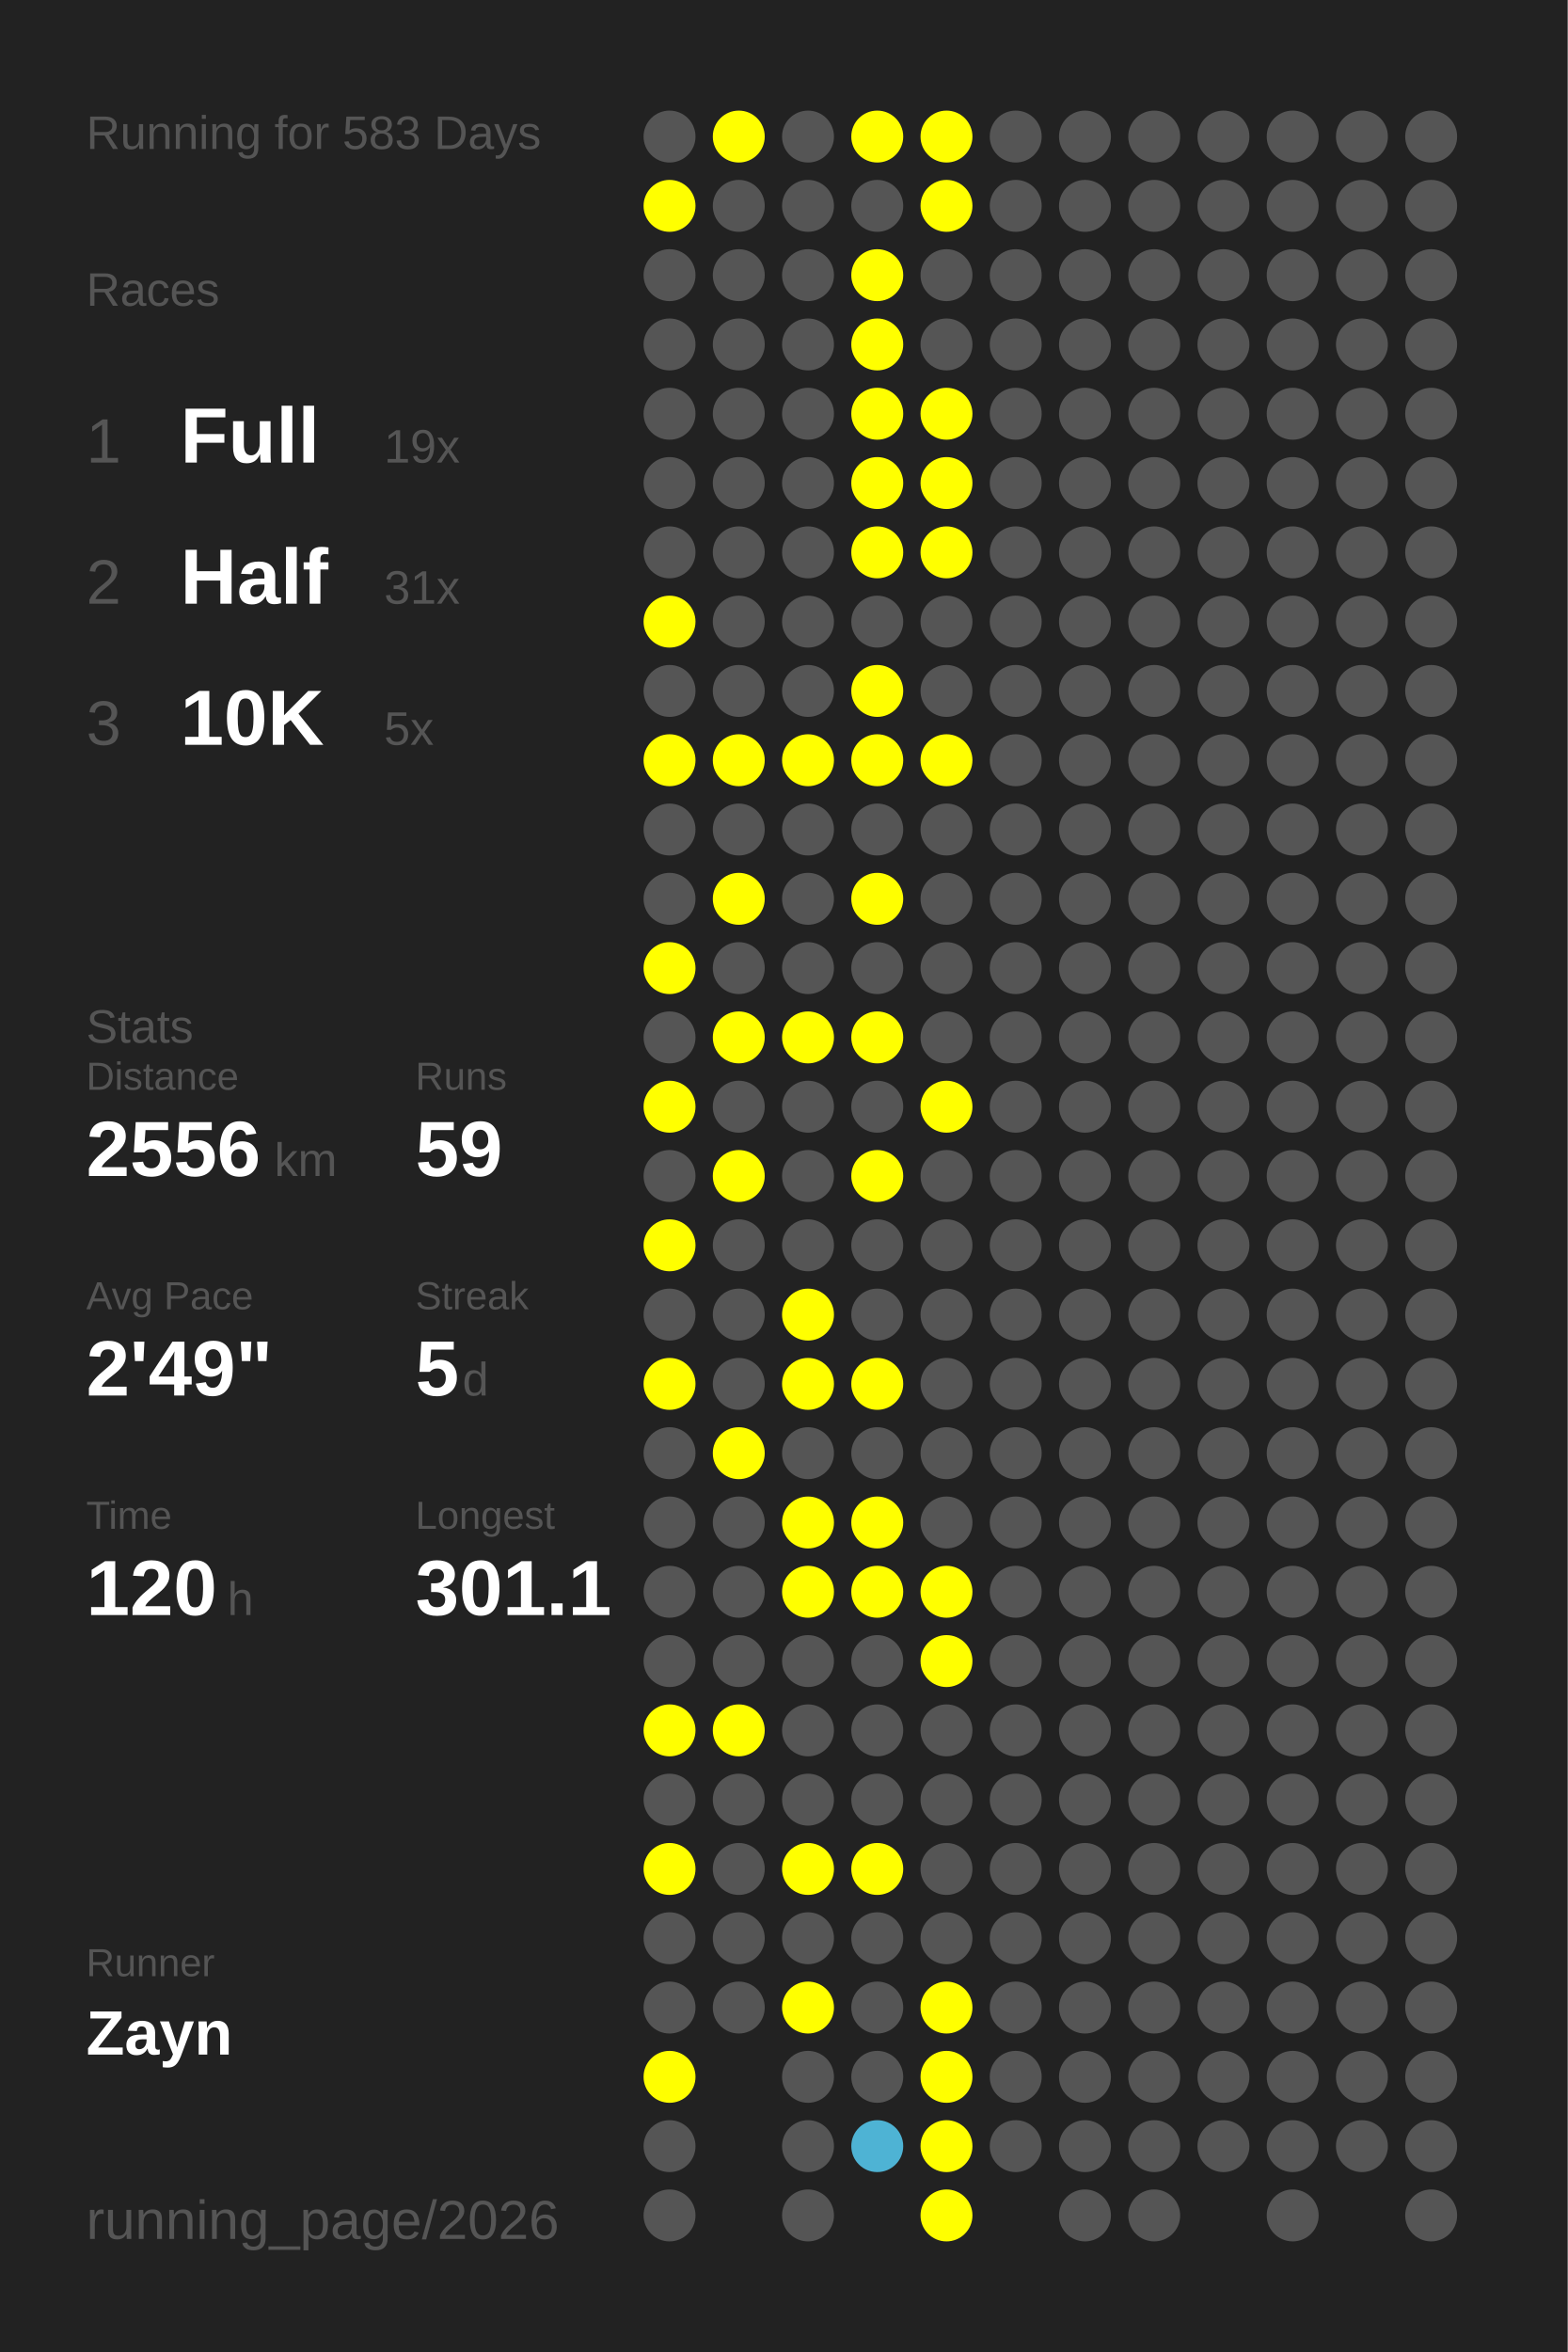
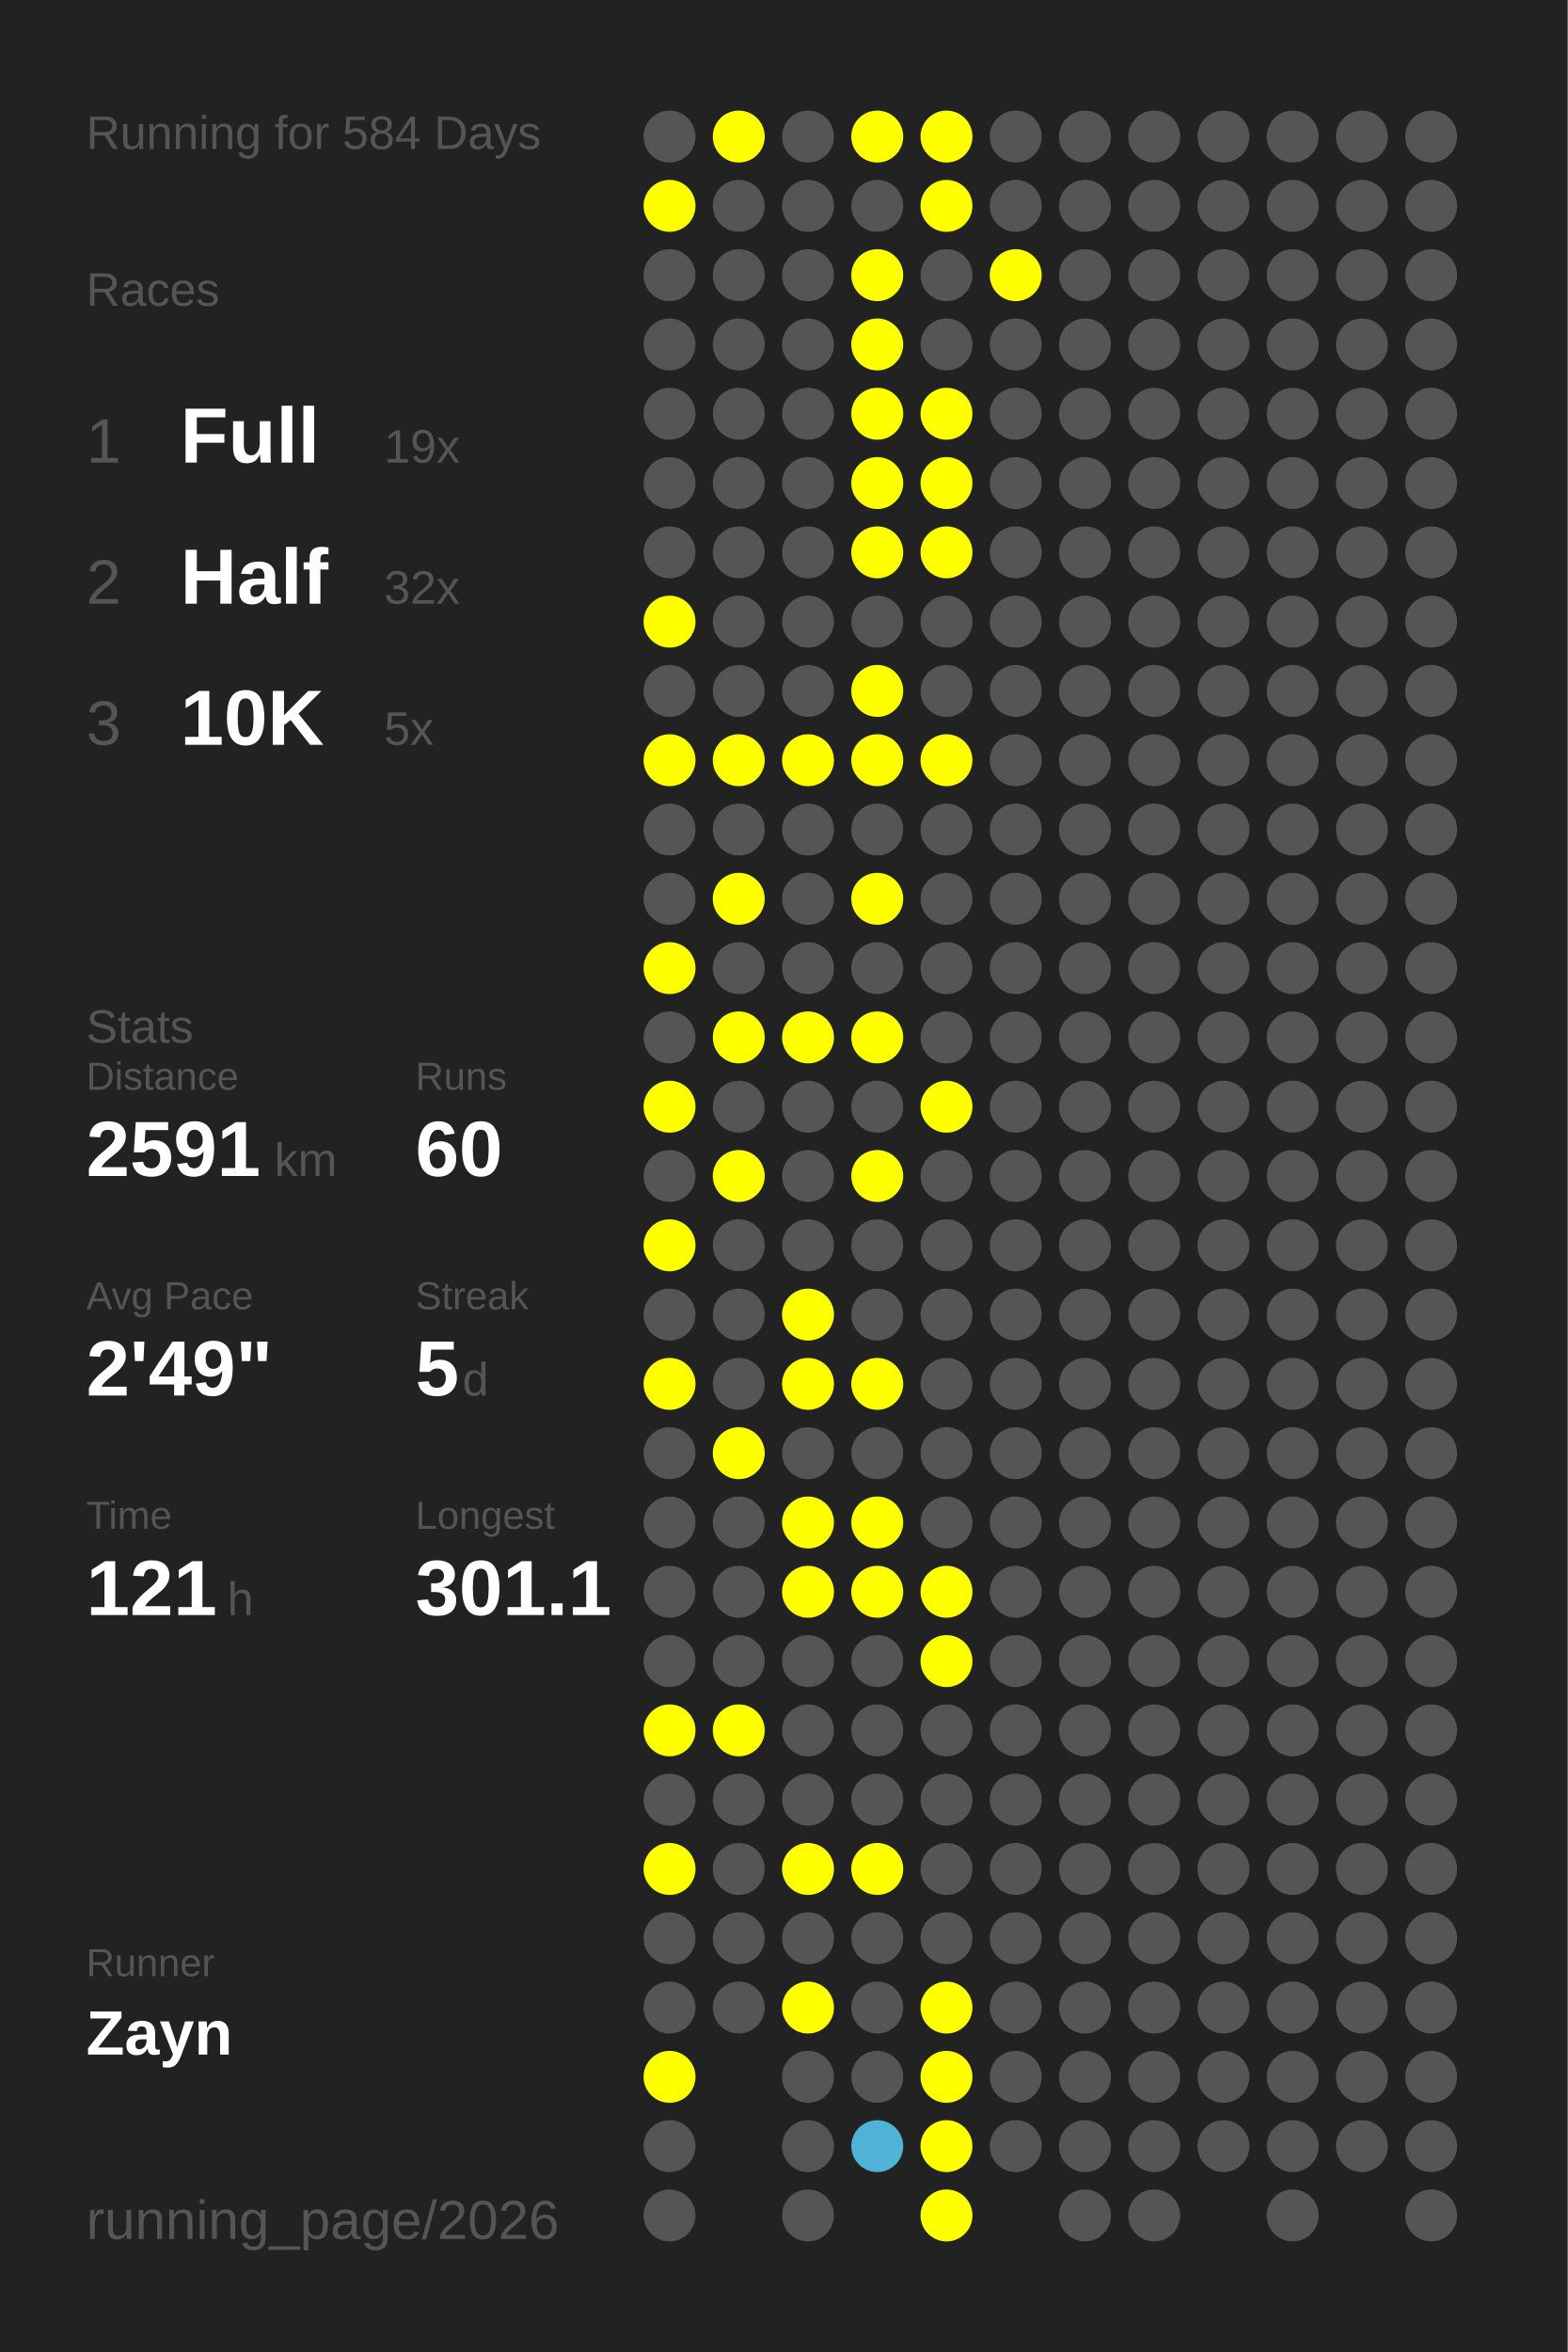
<svg xmlns="http://www.w3.org/2000/svg" baseProfile="full" height="300mm" version="1.1" viewBox="0,0,200,300" width="200mm">
  <defs />
  <rect fill="#222222" height="300" width="200" x="0" y="0" />
-   <text fill="#555555" style="font-size:6px; font-family:Arial;" x="11" y="19">Running for 583 Days</text>
+   <text fill="#555555" style="font-size:6px; font-family:Arial;" x="11" y="19">Running for 584 Days</text>
  <text fill="#555555" style="font-size:6px; font-family:Arial;" x="11" y="39">Races</text>
  <text fill="#555555" style="font-size:8px; font-family:Arial;" x="11" y="59">1</text>
  <text fill="#FFFFFF" style="font-size:10px; font-family:Arial; font-weight:bold;" x="23" y="59">Full</text>
  <text fill="#555555" style="font-size:6px; font-family:Arial;" x="49" y="59">19x</text>
  <text fill="#555555" style="font-size:8px; font-family:Arial;" x="11" y="77">2</text>
  <text fill="#FFFFFF" style="font-size:10px; font-family:Arial; font-weight:bold;" x="23" y="77">Half</text>
-   <text fill="#555555" style="font-size:6px; font-family:Arial;" x="49" y="77">31x</text>
+   <text fill="#555555" style="font-size:6px; font-family:Arial;" x="49" y="77">32x</text>
  <text fill="#555555" style="font-size:8px; font-family:Arial;" x="11" y="95">3</text>
  <text fill="#FFFFFF" style="font-size:10px; font-family:Arial; font-weight:bold;" x="23" y="95">10K</text>
  <text fill="#555555" style="font-size:6px; font-family:Arial;" x="49" y="95">5x</text>
  <text fill="#555555" style="font-size:6px; font-family:Arial;" x="11" y="133">Stats</text>
  <text fill="#555555" style="font-size:5px; font-family:Arial;" x="11" y="139">Distance</text>
-   <text fill="#FFFFFF" style="font-size:10px; font-family:Arial; font-weight:bold;" x="11" y="150">2556</text>
+   <text fill="#FFFFFF" style="font-size:10px; font-family:Arial; font-weight:bold;" x="11" y="150">2591</text>
  <text fill="#555555" style="font-size:6px; font-family:Arial;" x="35" y="150">km</text>
  <text fill="#555555" style="font-size:5px; font-family:Arial;" x="53" y="139">Runs</text>
-   <text fill="#FFFFFF" style="font-size:10px; font-family:Arial; font-weight:bold;" x="53" y="150">59</text>
+   <text fill="#FFFFFF" style="font-size:10px; font-family:Arial; font-weight:bold;" x="53" y="150">60</text>
  <text fill="#555555" style="font-size:5px; font-family:Arial;" x="11" y="167">Avg Pace</text>
  <text fill="#FFFFFF" style="font-size:10px; font-family:Arial; font-weight:bold;" x="11" y="178">2'49"</text>
  <text fill="#555555" style="font-size:5px; font-family:Arial;" x="53" y="167">Streak</text>
  <text fill="#FFFFFF" style="font-size:10px; font-family:Arial; font-weight:bold;" x="53" y="178">5</text>
  <text fill="#555555" style="font-size:6px; font-family:Arial;" x="59" y="178">d</text>
  <text fill="#555555" style="font-size:5px; font-family:Arial;" x="11" y="195">Time</text>
-   <text fill="#FFFFFF" style="font-size:10px; font-family:Arial; font-weight:bold;" x="11" y="206">120</text>
+   <text fill="#FFFFFF" style="font-size:10px; font-family:Arial; font-weight:bold;" x="11" y="206">121</text>
  <text fill="#555555" style="font-size:6px; font-family:Arial;" x="29" y="206">h</text>
  <text fill="#555555" style="font-size:5px; font-family:Arial;" x="53" y="195">Longest</text>
  <text fill="#FFFFFF" style="font-size:10px; font-family:Arial; font-weight:bold;" x="53" y="206">301.1</text>
  <text fill="#555555" style="font-size:5px; font-family:Arial;" x="11" y="252.065">Runner</text>
  <text fill="#FFFFFF" style="font-size:8px; font-family:Arial; font-weight:bold;" x="11" y="262.065">Zayn</text>
  <text fill="#555555" style="font-size:7px; font-family:Arial;" x="11" y="285.581">running_page/2026</text>
  <circle cx="85.417" cy="17.419" fill="#555555" r="3.312" />
  <circle cx="85.417" cy="26.258" fill="#FFFF00" r="3.312" />
  <circle cx="85.417" cy="35.097" fill="#555555" r="3.312" />
  <circle cx="85.417" cy="43.935" fill="#555555" r="3.312" />
  <circle cx="85.417" cy="52.774" fill="#555555" r="3.312" />
  <circle cx="85.417" cy="61.613" fill="#555555" r="3.312" />
  <circle cx="85.417" cy="70.452" fill="#555555" r="3.312" />
  <circle cx="85.417" cy="79.29" fill="#FFFF00" r="3.312" />
  <circle cx="85.417" cy="88.129" fill="#555555" r="3.312" />
  <circle cx="85.417" cy="96.968" fill="#FFFF00" r="3.312" />
  <circle cx="85.417" cy="105.806" fill="#555555" r="3.312" />
  <circle cx="85.417" cy="114.645" fill="#555555" r="3.312" />
  <circle cx="85.417" cy="123.484" fill="#FFFF00" r="3.312" />
  <circle cx="85.417" cy="132.323" fill="#555555" r="3.312" />
  <circle cx="85.417" cy="141.161" fill="#FFFF00" r="3.312" />
  <circle cx="85.417" cy="150" fill="#555555" r="3.312" />
  <circle cx="85.417" cy="158.839" fill="#FFFF00" r="3.312" />
  <circle cx="85.417" cy="167.677" fill="#555555" r="3.312" />
  <circle cx="85.417" cy="176.516" fill="#FFFF00" r="3.312" />
  <circle cx="85.417" cy="185.355" fill="#555555" r="3.312" />
  <circle cx="85.417" cy="194.194" fill="#555555" r="3.312" />
  <circle cx="85.417" cy="203.032" fill="#555555" r="3.312" />
  <circle cx="85.417" cy="211.871" fill="#555555" r="3.312" />
  <circle cx="85.417" cy="220.71" fill="#FFFF00" r="3.312" />
  <circle cx="85.417" cy="229.548" fill="#555555" r="3.312" />
  <circle cx="85.417" cy="238.387" fill="#FFFF00" r="3.312" />
  <circle cx="85.417" cy="247.226" fill="#555555" r="3.312" />
  <circle cx="85.417" cy="256.065" fill="#555555" r="3.312" />
  <circle cx="85.417" cy="264.903" fill="#FFFF00" r="3.312" />
  <circle cx="85.417" cy="273.742" fill="#555555" r="3.312" />
  <circle cx="85.417" cy="282.581" fill="#555555" r="3.312" />
  <circle cx="94.25" cy="17.419" fill="#FFFF00" r="3.312" />
  <circle cx="94.25" cy="26.258" fill="#555555" r="3.312" />
  <circle cx="94.25" cy="35.097" fill="#555555" r="3.312" />
  <circle cx="94.25" cy="43.935" fill="#555555" r="3.312" />
  <circle cx="94.25" cy="52.774" fill="#555555" r="3.312" />
  <circle cx="94.25" cy="61.613" fill="#555555" r="3.312" />
  <circle cx="94.25" cy="70.452" fill="#555555" r="3.312" />
  <circle cx="94.25" cy="79.29" fill="#555555" r="3.312" />
  <circle cx="94.25" cy="88.129" fill="#555555" r="3.312" />
  <circle cx="94.25" cy="96.968" fill="#FFFF00" r="3.312" />
  <circle cx="94.25" cy="105.806" fill="#555555" r="3.312" />
  <circle cx="94.25" cy="114.645" fill="#FFFF00" r="3.312" />
  <circle cx="94.25" cy="123.484" fill="#555555" r="3.312" />
  <circle cx="94.25" cy="132.323" fill="#FFFF00" r="3.312" />
  <circle cx="94.25" cy="141.161" fill="#555555" r="3.312" />
  <circle cx="94.25" cy="150" fill="#FFFF00" r="3.312" />
  <circle cx="94.25" cy="158.839" fill="#555555" r="3.312" />
  <circle cx="94.25" cy="167.677" fill="#555555" r="3.312" />
  <circle cx="94.25" cy="176.516" fill="#555555" r="3.312" />
  <circle cx="94.25" cy="185.355" fill="#FFFF00" r="3.312" />
  <circle cx="94.25" cy="194.194" fill="#555555" r="3.312" />
  <circle cx="94.25" cy="203.032" fill="#555555" r="3.312" />
  <circle cx="94.25" cy="211.871" fill="#555555" r="3.312" />
  <circle cx="94.25" cy="220.71" fill="#FFFF00" r="3.312" />
  <circle cx="94.25" cy="229.548" fill="#555555" r="3.312" />
  <circle cx="94.25" cy="238.387" fill="#555555" r="3.312" />
  <circle cx="94.25" cy="247.226" fill="#555555" r="3.312" />
  <circle cx="94.25" cy="256.065" fill="#555555" r="3.312" />
  <circle cx="103.083" cy="17.419" fill="#555555" r="3.312" />
  <circle cx="103.083" cy="26.258" fill="#555555" r="3.312" />
  <circle cx="103.083" cy="35.097" fill="#555555" r="3.312" />
  <circle cx="103.083" cy="43.935" fill="#555555" r="3.312" />
  <circle cx="103.083" cy="52.774" fill="#555555" r="3.312" />
  <circle cx="103.083" cy="61.613" fill="#555555" r="3.312" />
  <circle cx="103.083" cy="70.452" fill="#555555" r="3.312" />
  <circle cx="103.083" cy="79.29" fill="#555555" r="3.312" />
  <circle cx="103.083" cy="88.129" fill="#555555" r="3.312" />
  <circle cx="103.083" cy="96.968" fill="#FFFF00" r="3.312" />
  <circle cx="103.083" cy="105.806" fill="#555555" r="3.312" />
  <circle cx="103.083" cy="114.645" fill="#555555" r="3.312" />
  <circle cx="103.083" cy="123.484" fill="#555555" r="3.312" />
  <circle cx="103.083" cy="132.323" fill="#FFFF00" r="3.312" />
  <circle cx="103.083" cy="141.161" fill="#555555" r="3.312" />
  <circle cx="103.083" cy="150" fill="#555555" r="3.312" />
  <circle cx="103.083" cy="158.839" fill="#555555" r="3.312" />
  <circle cx="103.083" cy="167.677" fill="#FFFF00" r="3.312" />
  <circle cx="103.083" cy="176.516" fill="#FFFF00" r="3.312" />
  <circle cx="103.083" cy="185.355" fill="#555555" r="3.312" />
  <circle cx="103.083" cy="194.194" fill="#FFFF00" r="3.312" />
  <circle cx="103.083" cy="203.032" fill="#FFFF00" r="3.312" />
  <circle cx="103.083" cy="211.871" fill="#555555" r="3.312" />
  <circle cx="103.083" cy="220.71" fill="#555555" r="3.312" />
  <circle cx="103.083" cy="229.548" fill="#555555" r="3.312" />
  <circle cx="103.083" cy="238.387" fill="#FFFF00" r="3.312" />
  <circle cx="103.083" cy="247.226" fill="#555555" r="3.312" />
  <circle cx="103.083" cy="256.065" fill="#FFFF00" r="3.312" />
  <circle cx="103.083" cy="264.903" fill="#555555" r="3.312" />
  <circle cx="103.083" cy="273.742" fill="#555555" r="3.312" />
  <circle cx="103.083" cy="282.581" fill="#555555" r="3.312" />
  <circle cx="111.917" cy="17.419" fill="#FFFF00" r="3.312" />
  <circle cx="111.917" cy="26.258" fill="#555555" r="3.312" />
  <circle cx="111.917" cy="35.097" fill="#FFFF00" r="3.312" />
  <circle cx="111.917" cy="43.935" fill="#FFFF00" r="3.312" />
  <circle cx="111.917" cy="52.774" fill="#FFFF00" r="3.312" />
  <circle cx="111.917" cy="61.613" fill="#FFFF00" r="3.312" />
  <circle cx="111.917" cy="70.452" fill="#FFFF00" r="3.312" />
  <circle cx="111.917" cy="79.29" fill="#555555" r="3.312" />
  <circle cx="111.917" cy="88.129" fill="#FFFF00" r="3.312" />
  <circle cx="111.917" cy="96.968" fill="#FFFF00" r="3.312" />
  <circle cx="111.917" cy="105.806" fill="#555555" r="3.312" />
  <circle cx="111.917" cy="114.645" fill="#FFFF00" r="3.312" />
  <circle cx="111.917" cy="123.484" fill="#555555" r="3.312" />
  <circle cx="111.917" cy="132.323" fill="#FFFF00" r="3.312" />
  <circle cx="111.917" cy="141.161" fill="#555555" r="3.312" />
  <circle cx="111.917" cy="150" fill="#FFFF00" r="3.312" />
  <circle cx="111.917" cy="158.839" fill="#555555" r="3.312" />
  <circle cx="111.917" cy="167.677" fill="#555555" r="3.312" />
  <circle cx="111.917" cy="176.516" fill="#FFFF00" r="3.312" />
  <circle cx="111.917" cy="185.355" fill="#555555" r="3.312" />
  <circle cx="111.917" cy="194.194" fill="#FFFF00" r="3.312" />
  <circle cx="111.917" cy="203.032" fill="#FFFF00" r="3.312" />
  <circle cx="111.917" cy="211.871" fill="#555555" r="3.312" />
  <circle cx="111.917" cy="220.71" fill="#555555" r="3.312" />
  <circle cx="111.917" cy="229.548" fill="#555555" r="3.312" />
  <circle cx="111.917" cy="238.387" fill="#FFFF00" r="3.312" />
  <circle cx="111.917" cy="247.226" fill="#555555" r="3.312" />
  <circle cx="111.917" cy="256.065" fill="#555555" r="3.312" />
  <circle cx="111.917" cy="264.903" fill="#555555" r="3.312" />
  <circle cx="111.917" cy="273.742" fill="#4eb3d4" r="3.312" />
  <circle cx="120.75" cy="17.419" fill="#FFFF00" r="3.312" />
  <circle cx="120.75" cy="26.258" fill="#FFFF00" r="3.312" />
  <circle cx="120.75" cy="35.097" fill="#555555" r="3.312" />
  <circle cx="120.75" cy="43.935" fill="#555555" r="3.312" />
  <circle cx="120.75" cy="52.774" fill="#FFFF00" r="3.312" />
  <circle cx="120.75" cy="61.613" fill="#FFFF00" r="3.312" />
  <circle cx="120.75" cy="70.452" fill="#FFFF00" r="3.312" />
  <circle cx="120.75" cy="79.29" fill="#555555" r="3.312" />
  <circle cx="120.75" cy="88.129" fill="#555555" r="3.312" />
  <circle cx="120.75" cy="96.968" fill="#FFFF00" r="3.312" />
  <circle cx="120.75" cy="105.806" fill="#555555" r="3.312" />
  <circle cx="120.75" cy="114.645" fill="#555555" r="3.312" />
  <circle cx="120.75" cy="123.484" fill="#555555" r="3.312" />
  <circle cx="120.75" cy="132.323" fill="#555555" r="3.312" />
  <circle cx="120.75" cy="141.161" fill="#FFFF00" r="3.312" />
  <circle cx="120.75" cy="150" fill="#555555" r="3.312" />
  <circle cx="120.75" cy="158.839" fill="#555555" r="3.312" />
  <circle cx="120.75" cy="167.677" fill="#555555" r="3.312" />
  <circle cx="120.75" cy="176.516" fill="#555555" r="3.312" />
  <circle cx="120.75" cy="185.355" fill="#555555" r="3.312" />
  <circle cx="120.75" cy="194.194" fill="#555555" r="3.312" />
  <circle cx="120.75" cy="203.032" fill="#FFFF00" r="3.312" />
  <circle cx="120.75" cy="211.871" fill="#FFFF00" r="3.312" />
  <circle cx="120.75" cy="220.71" fill="#555555" r="3.312" />
  <circle cx="120.75" cy="229.548" fill="#555555" r="3.312" />
  <circle cx="120.75" cy="238.387" fill="#555555" r="3.312" />
  <circle cx="120.75" cy="247.226" fill="#555555" r="3.312" />
  <circle cx="120.75" cy="256.065" fill="#FFFF00" r="3.312" />
  <circle cx="120.75" cy="264.903" fill="#FFFF00" r="3.312" />
  <circle cx="120.75" cy="273.742" fill="#FFFF00" r="3.312" />
  <circle cx="120.75" cy="282.581" fill="#FFFF00" r="3.312" />
  <circle cx="129.583" cy="17.419" fill="#555555" r="3.312" />
  <circle cx="129.583" cy="26.258" fill="#555555" r="3.312" />
-   <circle cx="129.583" cy="35.097" fill="#555555" r="3.312" />
+   <circle cx="129.583" cy="35.097" fill="#FFFF00" r="3.312" />
  <circle cx="129.583" cy="43.935" fill="#555555" r="3.312" />
  <circle cx="129.583" cy="52.774" fill="#555555" r="3.312" />
  <circle cx="129.583" cy="61.613" fill="#555555" r="3.312" />
  <circle cx="129.583" cy="70.452" fill="#555555" r="3.312" />
  <circle cx="129.583" cy="79.29" fill="#555555" r="3.312" />
  <circle cx="129.583" cy="88.129" fill="#555555" r="3.312" />
  <circle cx="129.583" cy="96.968" fill="#555555" r="3.312" />
  <circle cx="129.583" cy="105.806" fill="#555555" r="3.312" />
  <circle cx="129.583" cy="114.645" fill="#555555" r="3.312" />
  <circle cx="129.583" cy="123.484" fill="#555555" r="3.312" />
  <circle cx="129.583" cy="132.323" fill="#555555" r="3.312" />
  <circle cx="129.583" cy="141.161" fill="#555555" r="3.312" />
  <circle cx="129.583" cy="150" fill="#555555" r="3.312" />
  <circle cx="129.583" cy="158.839" fill="#555555" r="3.312" />
  <circle cx="129.583" cy="167.677" fill="#555555" r="3.312" />
  <circle cx="129.583" cy="176.516" fill="#555555" r="3.312" />
  <circle cx="129.583" cy="185.355" fill="#555555" r="3.312" />
  <circle cx="129.583" cy="194.194" fill="#555555" r="3.312" />
  <circle cx="129.583" cy="203.032" fill="#555555" r="3.312" />
  <circle cx="129.583" cy="211.871" fill="#555555" r="3.312" />
  <circle cx="129.583" cy="220.71" fill="#555555" r="3.312" />
  <circle cx="129.583" cy="229.548" fill="#555555" r="3.312" />
  <circle cx="129.583" cy="238.387" fill="#555555" r="3.312" />
  <circle cx="129.583" cy="247.226" fill="#555555" r="3.312" />
  <circle cx="129.583" cy="256.065" fill="#555555" r="3.312" />
  <circle cx="129.583" cy="264.903" fill="#555555" r="3.312" />
  <circle cx="129.583" cy="273.742" fill="#555555" r="3.312" />
  <circle cx="138.417" cy="17.419" fill="#555555" r="3.312" />
  <circle cx="138.417" cy="26.258" fill="#555555" r="3.312" />
  <circle cx="138.417" cy="35.097" fill="#555555" r="3.312" />
  <circle cx="138.417" cy="43.935" fill="#555555" r="3.312" />
  <circle cx="138.417" cy="52.774" fill="#555555" r="3.312" />
  <circle cx="138.417" cy="61.613" fill="#555555" r="3.312" />
  <circle cx="138.417" cy="70.452" fill="#555555" r="3.312" />
  <circle cx="138.417" cy="79.29" fill="#555555" r="3.312" />
  <circle cx="138.417" cy="88.129" fill="#555555" r="3.312" />
  <circle cx="138.417" cy="96.968" fill="#555555" r="3.312" />
  <circle cx="138.417" cy="105.806" fill="#555555" r="3.312" />
  <circle cx="138.417" cy="114.645" fill="#555555" r="3.312" />
  <circle cx="138.417" cy="123.484" fill="#555555" r="3.312" />
  <circle cx="138.417" cy="132.323" fill="#555555" r="3.312" />
  <circle cx="138.417" cy="141.161" fill="#555555" r="3.312" />
  <circle cx="138.417" cy="150" fill="#555555" r="3.312" />
  <circle cx="138.417" cy="158.839" fill="#555555" r="3.312" />
  <circle cx="138.417" cy="167.677" fill="#555555" r="3.312" />
  <circle cx="138.417" cy="176.516" fill="#555555" r="3.312" />
  <circle cx="138.417" cy="185.355" fill="#555555" r="3.312" />
  <circle cx="138.417" cy="194.194" fill="#555555" r="3.312" />
  <circle cx="138.417" cy="203.032" fill="#555555" r="3.312" />
  <circle cx="138.417" cy="211.871" fill="#555555" r="3.312" />
  <circle cx="138.417" cy="220.71" fill="#555555" r="3.312" />
  <circle cx="138.417" cy="229.548" fill="#555555" r="3.312" />
  <circle cx="138.417" cy="238.387" fill="#555555" r="3.312" />
  <circle cx="138.417" cy="247.226" fill="#555555" r="3.312" />
  <circle cx="138.417" cy="256.065" fill="#555555" r="3.312" />
  <circle cx="138.417" cy="264.903" fill="#555555" r="3.312" />
  <circle cx="138.417" cy="273.742" fill="#555555" r="3.312" />
  <circle cx="138.417" cy="282.581" fill="#555555" r="3.312" />
  <circle cx="147.25" cy="17.419" fill="#555555" r="3.312" />
  <circle cx="147.25" cy="26.258" fill="#555555" r="3.312" />
  <circle cx="147.25" cy="35.097" fill="#555555" r="3.312" />
  <circle cx="147.25" cy="43.935" fill="#555555" r="3.312" />
  <circle cx="147.25" cy="52.774" fill="#555555" r="3.312" />
  <circle cx="147.25" cy="61.613" fill="#555555" r="3.312" />
  <circle cx="147.25" cy="70.452" fill="#555555" r="3.312" />
  <circle cx="147.25" cy="79.29" fill="#555555" r="3.312" />
  <circle cx="147.25" cy="88.129" fill="#555555" r="3.312" />
  <circle cx="147.25" cy="96.968" fill="#555555" r="3.312" />
  <circle cx="147.25" cy="105.806" fill="#555555" r="3.312" />
  <circle cx="147.25" cy="114.645" fill="#555555" r="3.312" />
  <circle cx="147.25" cy="123.484" fill="#555555" r="3.312" />
  <circle cx="147.25" cy="132.323" fill="#555555" r="3.312" />
  <circle cx="147.25" cy="141.161" fill="#555555" r="3.312" />
  <circle cx="147.25" cy="150" fill="#555555" r="3.312" />
  <circle cx="147.25" cy="158.839" fill="#555555" r="3.312" />
  <circle cx="147.25" cy="167.677" fill="#555555" r="3.312" />
  <circle cx="147.25" cy="176.516" fill="#555555" r="3.312" />
  <circle cx="147.25" cy="185.355" fill="#555555" r="3.312" />
  <circle cx="147.25" cy="194.194" fill="#555555" r="3.312" />
  <circle cx="147.25" cy="203.032" fill="#555555" r="3.312" />
  <circle cx="147.25" cy="211.871" fill="#555555" r="3.312" />
  <circle cx="147.25" cy="220.71" fill="#555555" r="3.312" />
  <circle cx="147.25" cy="229.548" fill="#555555" r="3.312" />
  <circle cx="147.25" cy="238.387" fill="#555555" r="3.312" />
  <circle cx="147.25" cy="247.226" fill="#555555" r="3.312" />
  <circle cx="147.25" cy="256.065" fill="#555555" r="3.312" />
  <circle cx="147.25" cy="264.903" fill="#555555" r="3.312" />
  <circle cx="147.25" cy="273.742" fill="#555555" r="3.312" />
  <circle cx="147.25" cy="282.581" fill="#555555" r="3.312" />
  <circle cx="156.083" cy="17.419" fill="#555555" r="3.312" />
  <circle cx="156.083" cy="26.258" fill="#555555" r="3.312" />
  <circle cx="156.083" cy="35.097" fill="#555555" r="3.312" />
  <circle cx="156.083" cy="43.935" fill="#555555" r="3.312" />
  <circle cx="156.083" cy="52.774" fill="#555555" r="3.312" />
  <circle cx="156.083" cy="61.613" fill="#555555" r="3.312" />
  <circle cx="156.083" cy="70.452" fill="#555555" r="3.312" />
  <circle cx="156.083" cy="79.29" fill="#555555" r="3.312" />
  <circle cx="156.083" cy="88.129" fill="#555555" r="3.312" />
  <circle cx="156.083" cy="96.968" fill="#555555" r="3.312" />
  <circle cx="156.083" cy="105.806" fill="#555555" r="3.312" />
  <circle cx="156.083" cy="114.645" fill="#555555" r="3.312" />
  <circle cx="156.083" cy="123.484" fill="#555555" r="3.312" />
  <circle cx="156.083" cy="132.323" fill="#555555" r="3.312" />
  <circle cx="156.083" cy="141.161" fill="#555555" r="3.312" />
  <circle cx="156.083" cy="150" fill="#555555" r="3.312" />
  <circle cx="156.083" cy="158.839" fill="#555555" r="3.312" />
  <circle cx="156.083" cy="167.677" fill="#555555" r="3.312" />
  <circle cx="156.083" cy="176.516" fill="#555555" r="3.312" />
  <circle cx="156.083" cy="185.355" fill="#555555" r="3.312" />
  <circle cx="156.083" cy="194.194" fill="#555555" r="3.312" />
  <circle cx="156.083" cy="203.032" fill="#555555" r="3.312" />
  <circle cx="156.083" cy="211.871" fill="#555555" r="3.312" />
  <circle cx="156.083" cy="220.71" fill="#555555" r="3.312" />
  <circle cx="156.083" cy="229.548" fill="#555555" r="3.312" />
  <circle cx="156.083" cy="238.387" fill="#555555" r="3.312" />
  <circle cx="156.083" cy="247.226" fill="#555555" r="3.312" />
  <circle cx="156.083" cy="256.065" fill="#555555" r="3.312" />
  <circle cx="156.083" cy="264.903" fill="#555555" r="3.312" />
  <circle cx="156.083" cy="273.742" fill="#555555" r="3.312" />
  <circle cx="164.917" cy="17.419" fill="#555555" r="3.312" />
  <circle cx="164.917" cy="26.258" fill="#555555" r="3.312" />
  <circle cx="164.917" cy="35.097" fill="#555555" r="3.312" />
  <circle cx="164.917" cy="43.935" fill="#555555" r="3.312" />
  <circle cx="164.917" cy="52.774" fill="#555555" r="3.312" />
  <circle cx="164.917" cy="61.613" fill="#555555" r="3.312" />
  <circle cx="164.917" cy="70.452" fill="#555555" r="3.312" />
  <circle cx="164.917" cy="79.29" fill="#555555" r="3.312" />
  <circle cx="164.917" cy="88.129" fill="#555555" r="3.312" />
  <circle cx="164.917" cy="96.968" fill="#555555" r="3.312" />
  <circle cx="164.917" cy="105.806" fill="#555555" r="3.312" />
  <circle cx="164.917" cy="114.645" fill="#555555" r="3.312" />
  <circle cx="164.917" cy="123.484" fill="#555555" r="3.312" />
  <circle cx="164.917" cy="132.323" fill="#555555" r="3.312" />
  <circle cx="164.917" cy="141.161" fill="#555555" r="3.312" />
  <circle cx="164.917" cy="150" fill="#555555" r="3.312" />
  <circle cx="164.917" cy="158.839" fill="#555555" r="3.312" />
  <circle cx="164.917" cy="167.677" fill="#555555" r="3.312" />
  <circle cx="164.917" cy="176.516" fill="#555555" r="3.312" />
  <circle cx="164.917" cy="185.355" fill="#555555" r="3.312" />
  <circle cx="164.917" cy="194.194" fill="#555555" r="3.312" />
  <circle cx="164.917" cy="203.032" fill="#555555" r="3.312" />
  <circle cx="164.917" cy="211.871" fill="#555555" r="3.312" />
  <circle cx="164.917" cy="220.71" fill="#555555" r="3.312" />
  <circle cx="164.917" cy="229.548" fill="#555555" r="3.312" />
  <circle cx="164.917" cy="238.387" fill="#555555" r="3.312" />
  <circle cx="164.917" cy="247.226" fill="#555555" r="3.312" />
  <circle cx="164.917" cy="256.065" fill="#555555" r="3.312" />
  <circle cx="164.917" cy="264.903" fill="#555555" r="3.312" />
  <circle cx="164.917" cy="273.742" fill="#555555" r="3.312" />
  <circle cx="164.917" cy="282.581" fill="#555555" r="3.312" />
  <circle cx="173.75" cy="17.419" fill="#555555" r="3.312" />
  <circle cx="173.75" cy="26.258" fill="#555555" r="3.312" />
  <circle cx="173.75" cy="35.097" fill="#555555" r="3.312" />
  <circle cx="173.75" cy="43.935" fill="#555555" r="3.312" />
  <circle cx="173.75" cy="52.774" fill="#555555" r="3.312" />
  <circle cx="173.75" cy="61.613" fill="#555555" r="3.312" />
  <circle cx="173.75" cy="70.452" fill="#555555" r="3.312" />
  <circle cx="173.75" cy="79.29" fill="#555555" r="3.312" />
  <circle cx="173.75" cy="88.129" fill="#555555" r="3.312" />
  <circle cx="173.75" cy="96.968" fill="#555555" r="3.312" />
  <circle cx="173.75" cy="105.806" fill="#555555" r="3.312" />
  <circle cx="173.75" cy="114.645" fill="#555555" r="3.312" />
  <circle cx="173.75" cy="123.484" fill="#555555" r="3.312" />
  <circle cx="173.75" cy="132.323" fill="#555555" r="3.312" />
  <circle cx="173.75" cy="141.161" fill="#555555" r="3.312" />
  <circle cx="173.75" cy="150" fill="#555555" r="3.312" />
  <circle cx="173.75" cy="158.839" fill="#555555" r="3.312" />
  <circle cx="173.75" cy="167.677" fill="#555555" r="3.312" />
  <circle cx="173.75" cy="176.516" fill="#555555" r="3.312" />
  <circle cx="173.75" cy="185.355" fill="#555555" r="3.312" />
  <circle cx="173.75" cy="194.194" fill="#555555" r="3.312" />
  <circle cx="173.75" cy="203.032" fill="#555555" r="3.312" />
  <circle cx="173.75" cy="211.871" fill="#555555" r="3.312" />
  <circle cx="173.75" cy="220.71" fill="#555555" r="3.312" />
  <circle cx="173.75" cy="229.548" fill="#555555" r="3.312" />
  <circle cx="173.75" cy="238.387" fill="#555555" r="3.312" />
  <circle cx="173.75" cy="247.226" fill="#555555" r="3.312" />
  <circle cx="173.75" cy="256.065" fill="#555555" r="3.312" />
  <circle cx="173.75" cy="264.903" fill="#555555" r="3.312" />
  <circle cx="173.75" cy="273.742" fill="#555555" r="3.312" />
  <circle cx="182.583" cy="17.419" fill="#555555" r="3.312" />
  <circle cx="182.583" cy="26.258" fill="#555555" r="3.312" />
  <circle cx="182.583" cy="35.097" fill="#555555" r="3.312" />
  <circle cx="182.583" cy="43.935" fill="#555555" r="3.312" />
  <circle cx="182.583" cy="52.774" fill="#555555" r="3.312" />
  <circle cx="182.583" cy="61.613" fill="#555555" r="3.312" />
  <circle cx="182.583" cy="70.452" fill="#555555" r="3.312" />
  <circle cx="182.583" cy="79.29" fill="#555555" r="3.312" />
  <circle cx="182.583" cy="88.129" fill="#555555" r="3.312" />
  <circle cx="182.583" cy="96.968" fill="#555555" r="3.312" />
  <circle cx="182.583" cy="105.806" fill="#555555" r="3.312" />
  <circle cx="182.583" cy="114.645" fill="#555555" r="3.312" />
  <circle cx="182.583" cy="123.484" fill="#555555" r="3.312" />
  <circle cx="182.583" cy="132.323" fill="#555555" r="3.312" />
  <circle cx="182.583" cy="141.161" fill="#555555" r="3.312" />
  <circle cx="182.583" cy="150" fill="#555555" r="3.312" />
  <circle cx="182.583" cy="158.839" fill="#555555" r="3.312" />
  <circle cx="182.583" cy="167.677" fill="#555555" r="3.312" />
  <circle cx="182.583" cy="176.516" fill="#555555" r="3.312" />
  <circle cx="182.583" cy="185.355" fill="#555555" r="3.312" />
  <circle cx="182.583" cy="194.194" fill="#555555" r="3.312" />
  <circle cx="182.583" cy="203.032" fill="#555555" r="3.312" />
  <circle cx="182.583" cy="211.871" fill="#555555" r="3.312" />
  <circle cx="182.583" cy="220.71" fill="#555555" r="3.312" />
  <circle cx="182.583" cy="229.548" fill="#555555" r="3.312" />
  <circle cx="182.583" cy="238.387" fill="#555555" r="3.312" />
  <circle cx="182.583" cy="247.226" fill="#555555" r="3.312" />
  <circle cx="182.583" cy="256.065" fill="#555555" r="3.312" />
  <circle cx="182.583" cy="264.903" fill="#555555" r="3.312" />
  <circle cx="182.583" cy="273.742" fill="#555555" r="3.312" />
  <circle cx="182.583" cy="282.581" fill="#555555" r="3.312" />
</svg>
